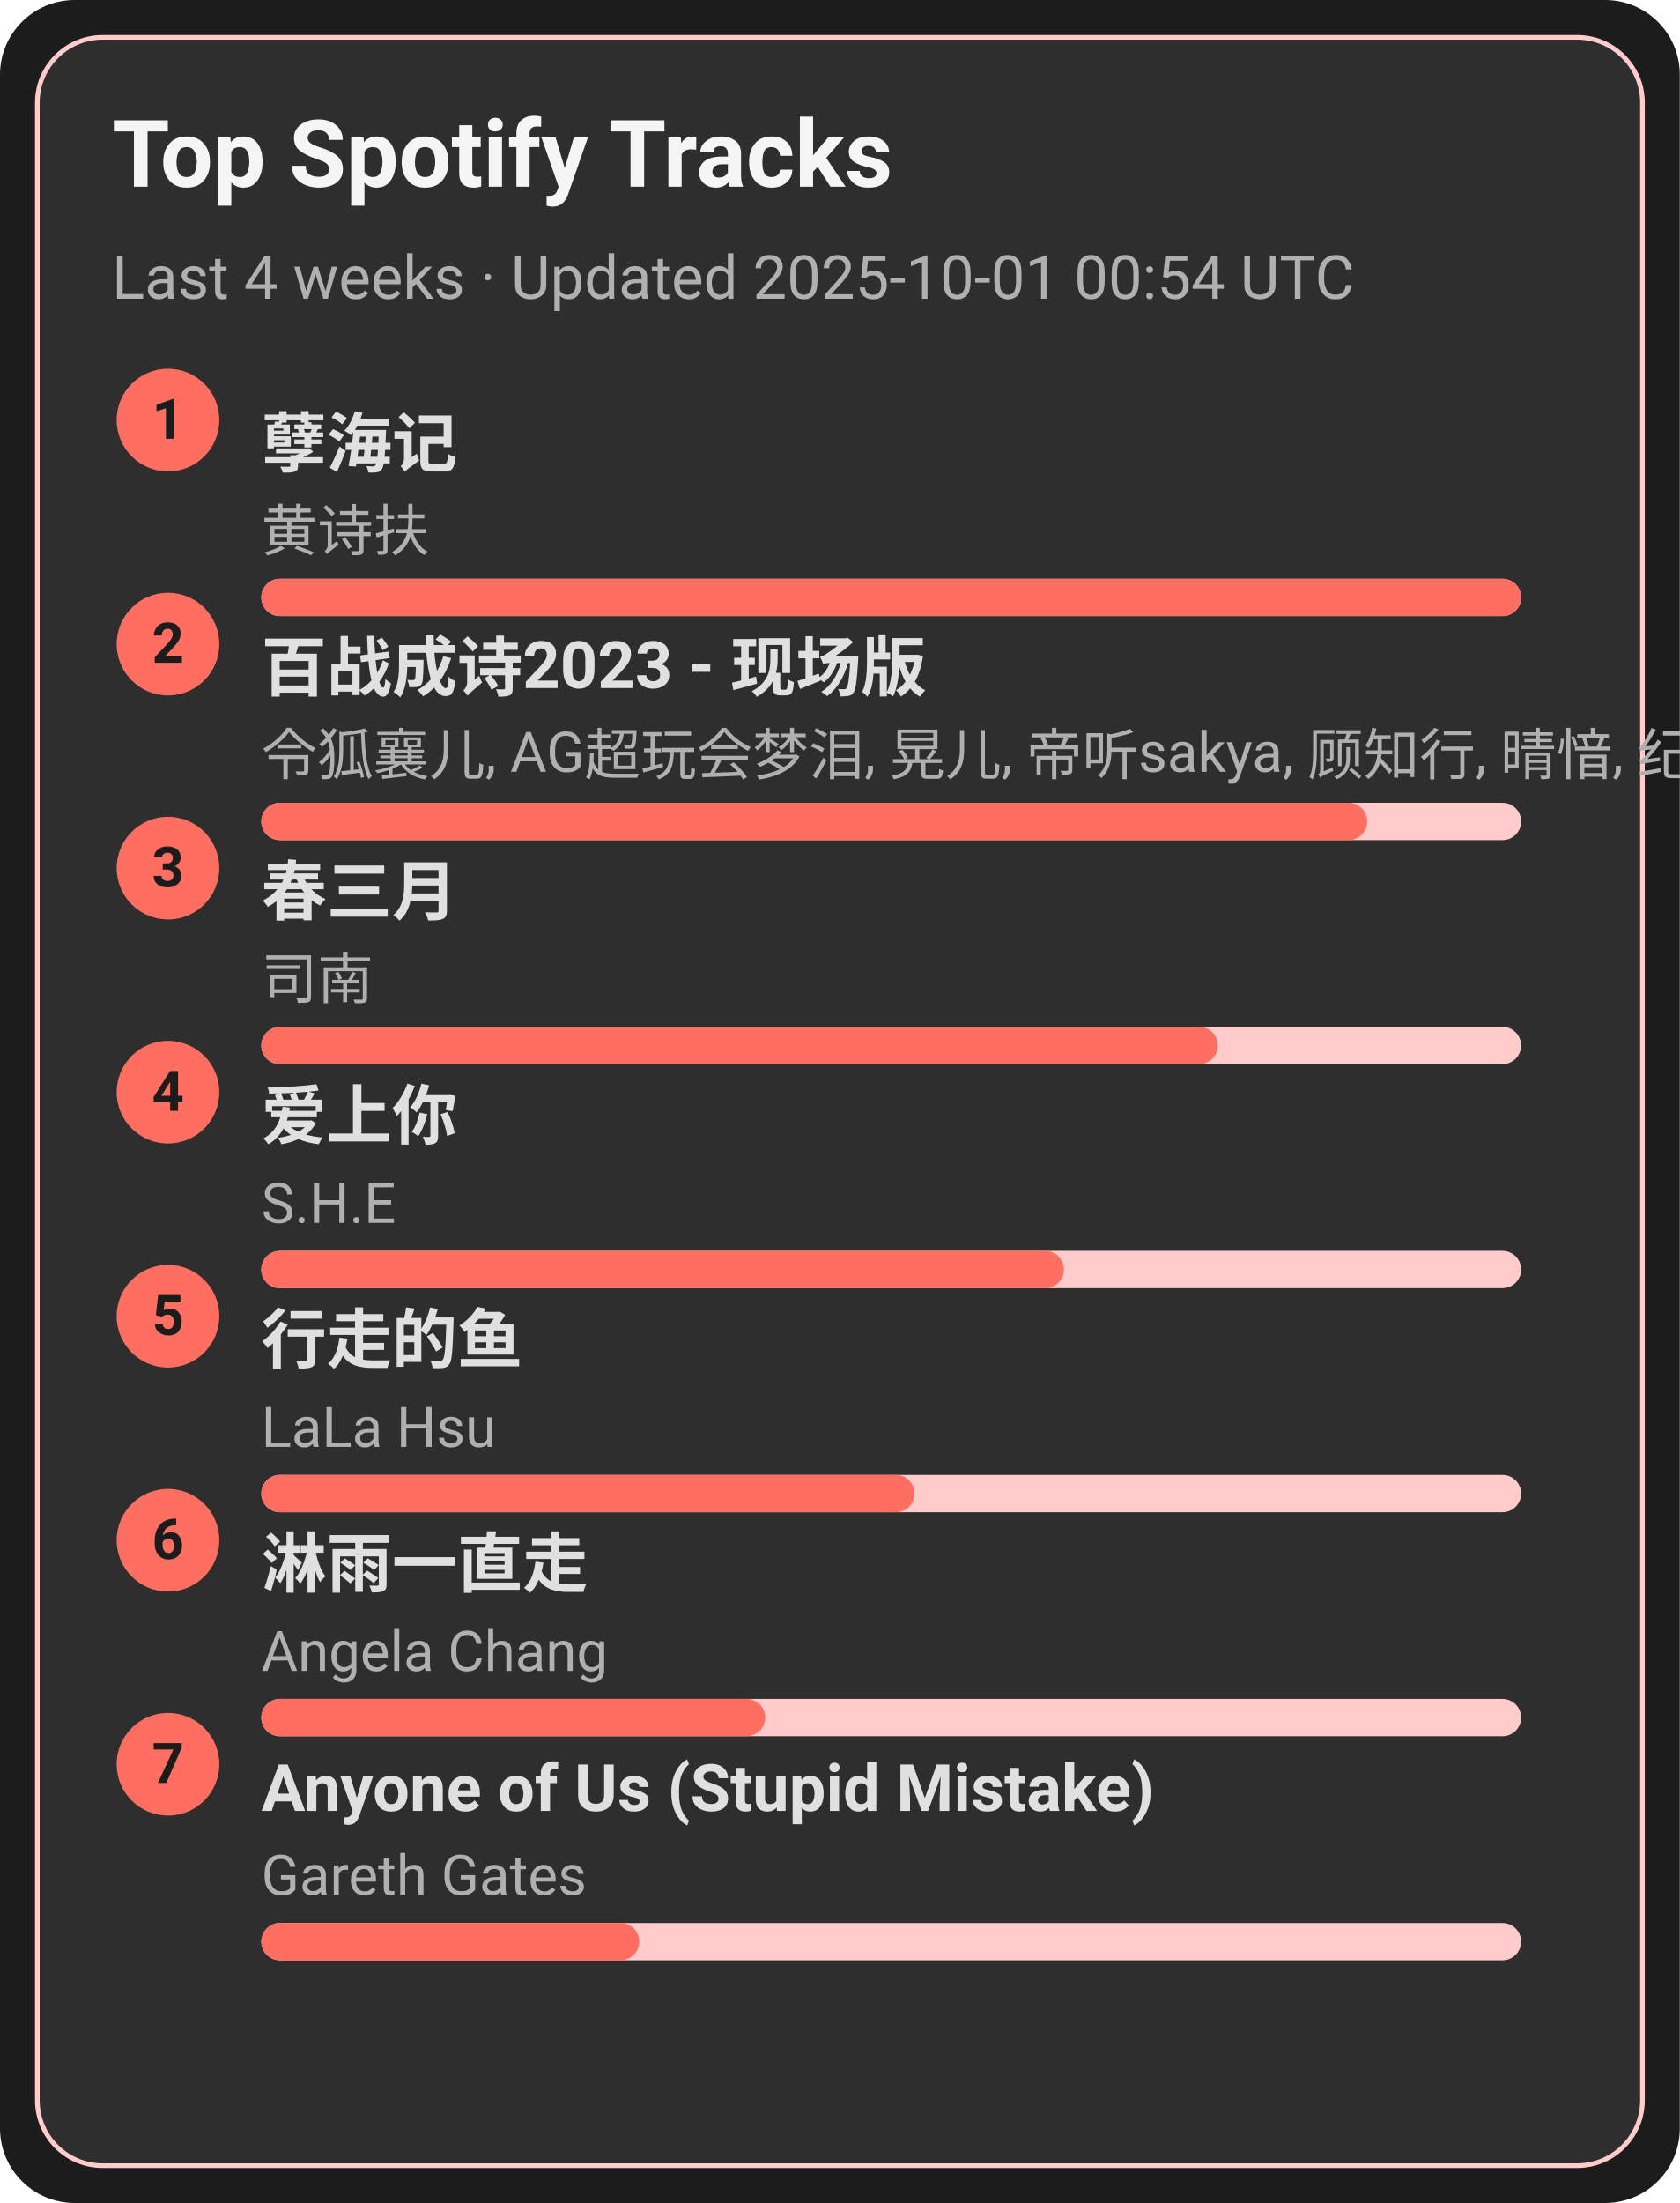
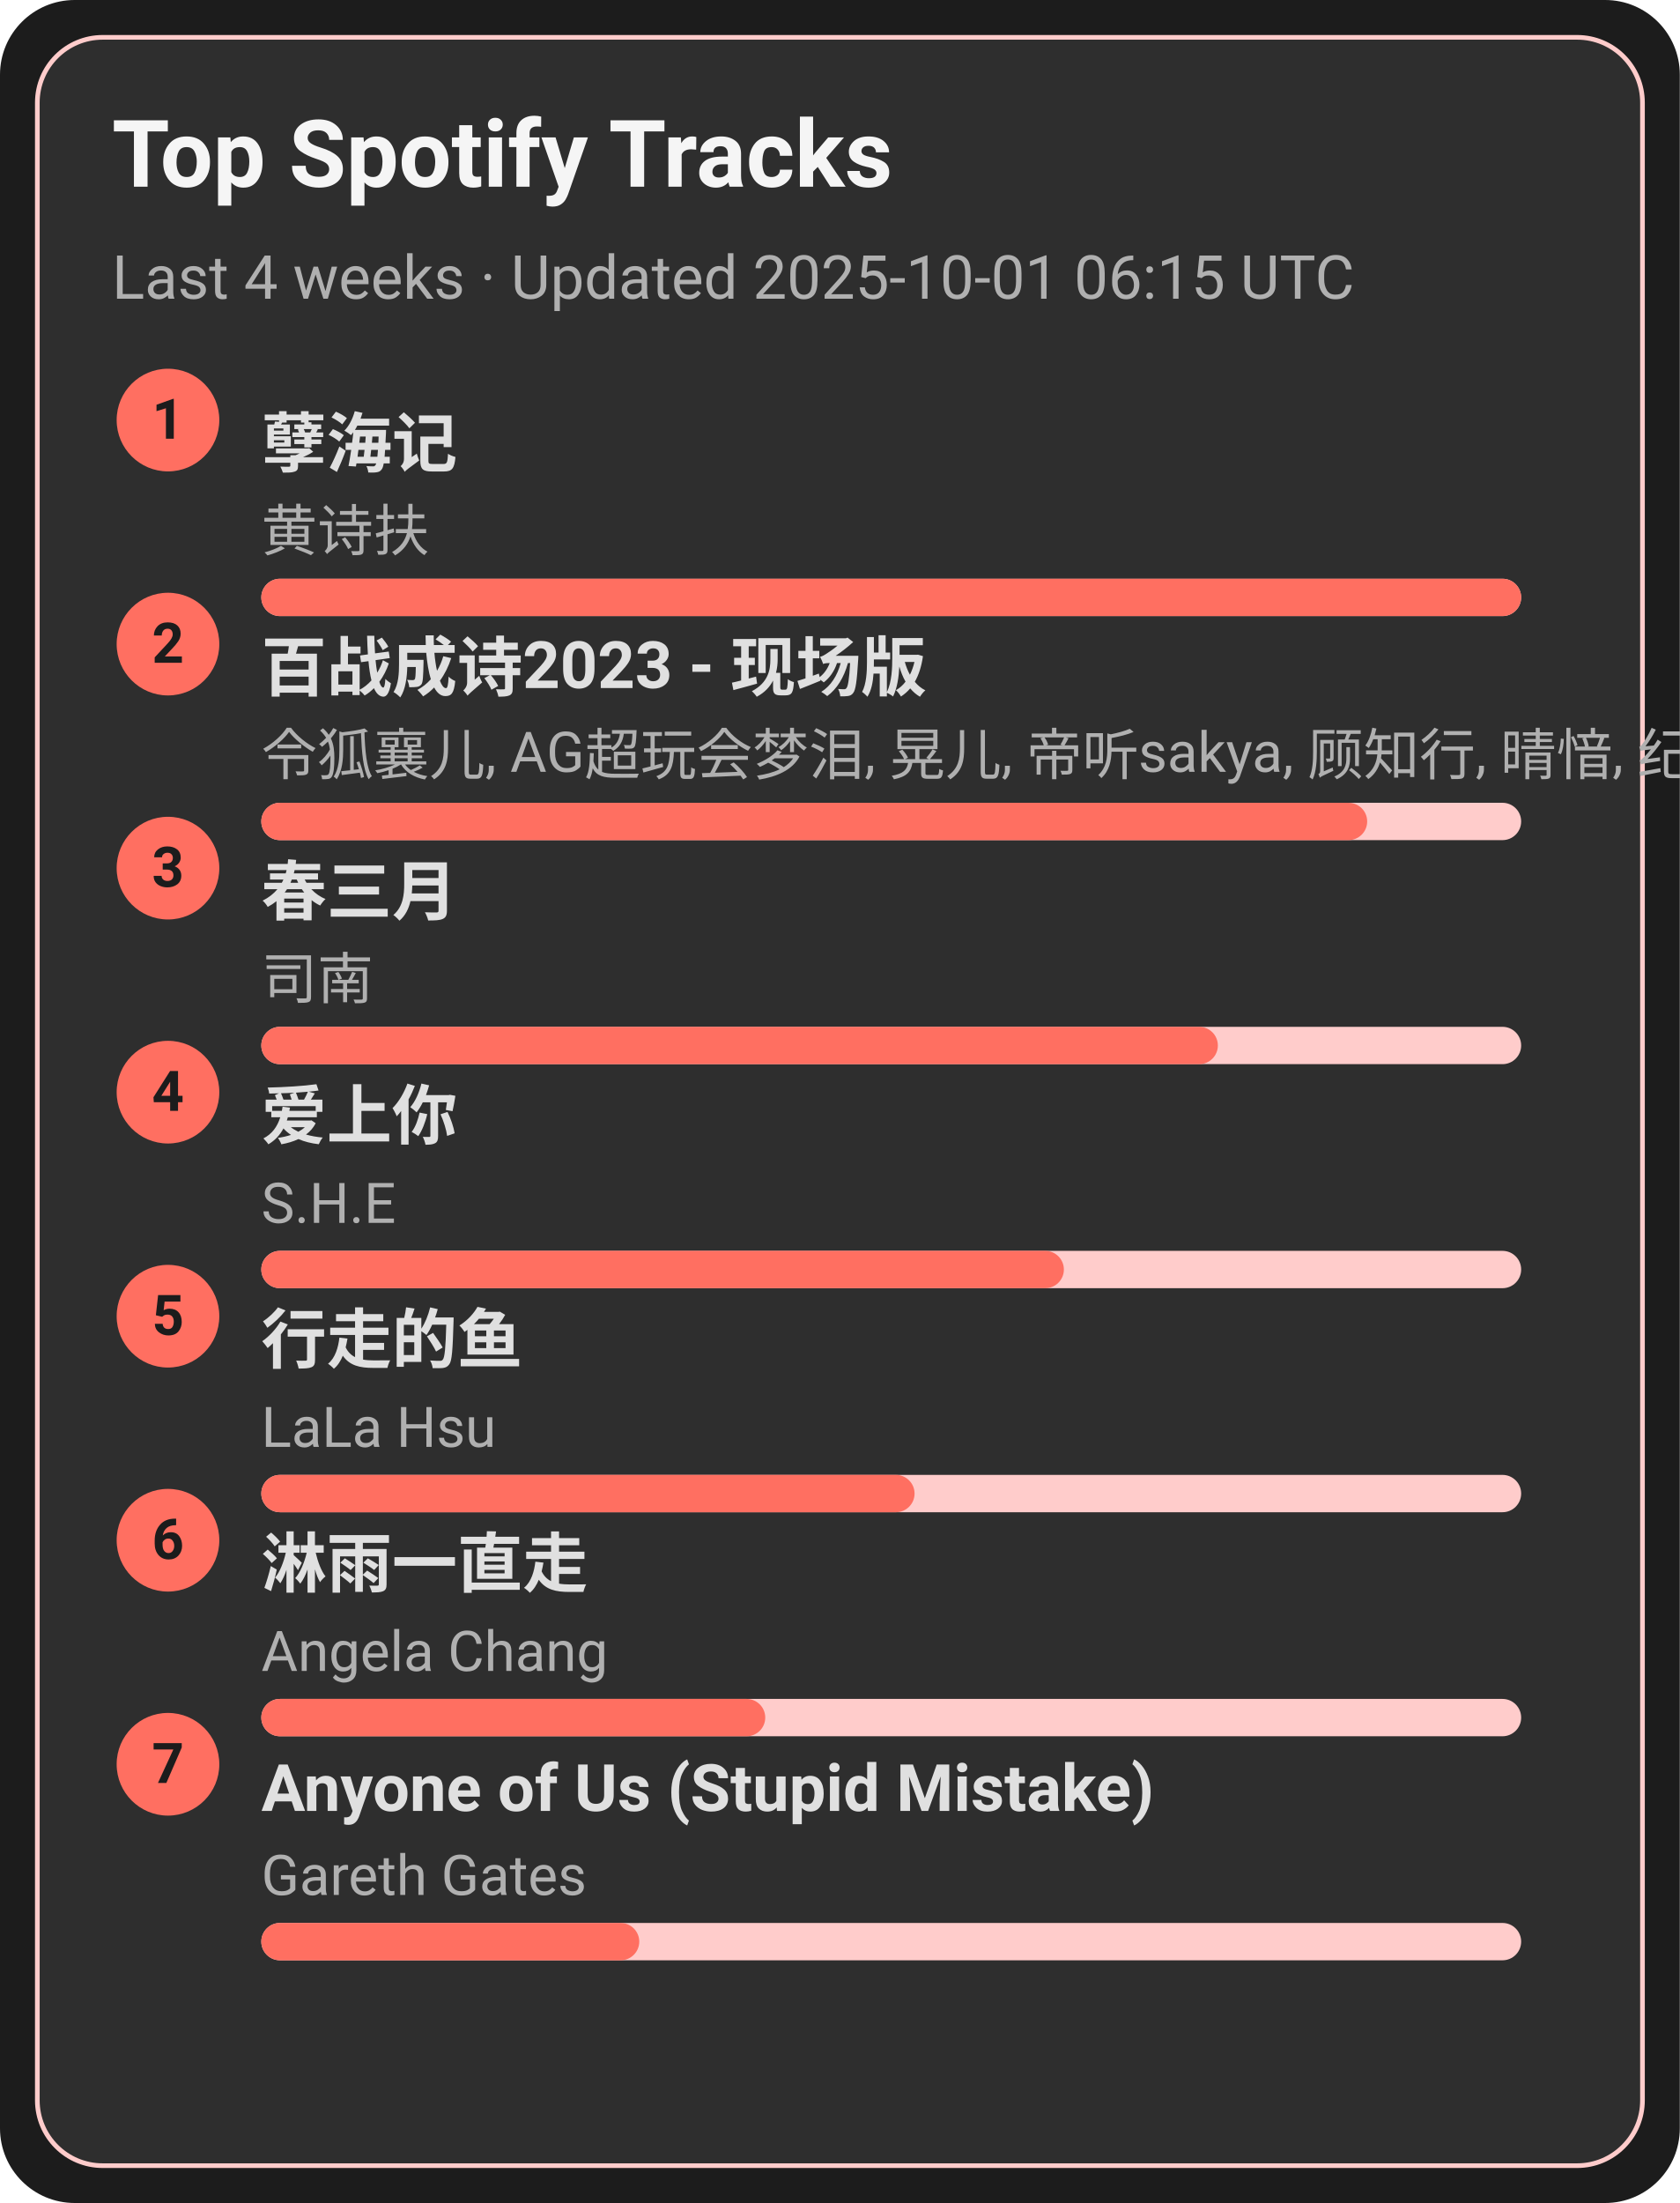
<svg xmlns="http://www.w3.org/2000/svg" width="360" height="472" viewBox="0 0 360 472">
  <style>text{font-family:-apple-system,BlinkMacSystemFont,Segoe UI,Roboto,Ubuntu,Helvetica Neue,Arial,Noto Sans,sans-serif}</style>
  <rect width="360" height="472" rx="16" fill="#1c1c1c" />
  <rect x="8" y="8" width="344" height="456" rx="14" fill="#2e2e2e" stroke="#ffcccb" />
  <text x="24" y="40" font-size="20" fill="#f5f5f5" font-weight="600">Top Spotify Tracks</text>
-   <text x="24" y="64" font-size="13" fill="#b0b0b0">Last 4 weeks · Updated 2025-10-01 00:54 UTC</text>
+   <text x="24" y="64" font-size="13" fill="#b0b0b0">Last 4 weeks · Updated 2025-10-01 06:15 UTC</text>
  <circle cx="36" cy="90" r="11" fill="#ff6f61" />
  <text x="36" y="94" text-anchor="middle" font-size="12" fill="#1c1c1c" font-weight="700">1</text>
  <a href="https://open.spotify.com/track/3eIovUMhirNN6btJbpzNqD" target="_blank" rel="noopener noreferrer">
    <text x="56" y="100" font-size="14" fill="#e0e0e0" font-weight="600">孽海记</text>
  </a>
  <text x="56" y="118" font-size="12" fill="#b0b0b0">黄诗扶</text>
  <rect x="56" y="124" width="270" height="8" rx="4" fill="#ffcccb" />
  <rect x="56" y="124" width="270" height="8" rx="4" fill="#ff6f61" />
  <circle cx="36" cy="138" r="11" fill="#ff6f61" />
  <text x="36" y="142" text-anchor="middle" font-size="12" fill="#1c1c1c" font-weight="700">2</text>
  <a href="https://open.spotify.com/track/2gttnS8fWnDwziLFt2TLEi" target="_blank" rel="noopener noreferrer">
    <text x="56" y="148" font-size="14" fill="#e0e0e0" font-weight="600">百战成诗2023 - 现场版</text>
  </a>
  <text x="56" y="166" font-size="12" fill="#b0b0b0">令狐襄儿, AG超玩会梦泪, 晃儿, 帝听sakya, 顾知行, 晴愔, 纪粹希, 于冬然, 呦猫UNEKO</text>
  <rect x="56" y="172" width="270" height="8" rx="4" fill="#ffcccb" />
  <rect x="56" y="172" width="237" height="8" rx="4" fill="#ff6f61" />
  <circle cx="36" cy="186" r="11" fill="#ff6f61" />
  <text x="36" y="190" text-anchor="middle" font-size="12" fill="#1c1c1c" font-weight="700">3</text>
  <a href="https://open.spotify.com/track/5A9BOP4WTk2UayDlMb8w98" target="_blank" rel="noopener noreferrer">
    <text x="56" y="196" font-size="14" fill="#e0e0e0" font-weight="600">春三月</text>
  </a>
  <text x="56" y="214" font-size="12" fill="#b0b0b0">司南</text>
  <rect x="56" y="220" width="270" height="8" rx="4" fill="#ffcccb" />
  <rect x="56" y="220" width="205" height="8" rx="4" fill="#ff6f61" />
  <circle cx="36" cy="234" r="11" fill="#ff6f61" />
  <text x="36" y="238" text-anchor="middle" font-size="12" fill="#1c1c1c" font-weight="700">4</text>
  <a href="https://open.spotify.com/track/4hcNpo1rtbzyNswsM5byTf" target="_blank" rel="noopener noreferrer">
    <text x="56" y="244" font-size="14" fill="#e0e0e0" font-weight="600">爱上你</text>
  </a>
  <text x="56" y="262" font-size="12" fill="#b0b0b0">S.H.E</text>
  <rect x="56" y="268" width="270" height="8" rx="4" fill="#ffcccb" />
  <rect x="56" y="268" width="172" height="8" rx="4" fill="#ff6f61" />
  <circle cx="36" cy="282" r="11" fill="#ff6f61" />
  <text x="36" y="286" text-anchor="middle" font-size="12" fill="#1c1c1c" font-weight="700">5</text>
  <a href="https://open.spotify.com/track/5tGyQ1cWTaHBfZSHWr8AZb" target="_blank" rel="noopener noreferrer">
    <text x="56" y="292" font-size="14" fill="#e0e0e0" font-weight="600">行走的鱼</text>
  </a>
  <text x="56" y="310" font-size="12" fill="#b0b0b0">LaLa Hsu</text>
  <rect x="56" y="316" width="270" height="8" rx="4" fill="#ffcccb" />
  <rect x="56" y="316" width="140" height="8" rx="4" fill="#ff6f61" />
  <circle cx="36" cy="330" r="11" fill="#ff6f61" />
  <text x="36" y="334" text-anchor="middle" font-size="12" fill="#1c1c1c" font-weight="700">6</text>
  <a href="https://open.spotify.com/track/5AwdQtK9c0ogafVxM8EWte" target="_blank" rel="noopener noreferrer">
    <text x="56" y="340" font-size="14" fill="#e0e0e0" font-weight="600">淋雨一直走</text>
  </a>
  <text x="56" y="358" font-size="12" fill="#b0b0b0">Angela Chang</text>
  <rect x="56" y="364" width="270" height="8" rx="4" fill="#ffcccb" />
  <rect x="56" y="364" width="108" height="8" rx="4" fill="#ff6f61" />
  <circle cx="36" cy="378" r="11" fill="#ff6f61" />
  <text x="36" y="382" text-anchor="middle" font-size="12" fill="#1c1c1c" font-weight="700">7</text>
  <a href="https://open.spotify.com/track/7KZo8AI9F3Vnn3FXEYBL9f" target="_blank" rel="noopener noreferrer">
    <text x="56" y="388" font-size="14" fill="#e0e0e0" font-weight="600">Anyone of Us (Stupid Mistake)</text>
  </a>
  <text x="56" y="406" font-size="12" fill="#b0b0b0">Gareth Gates</text>
  <rect x="56" y="412" width="270" height="8" rx="4" fill="#ffcccb" />
  <rect x="56" y="412" width="81" height="8" rx="4" fill="#ff6f61" />
</svg>
